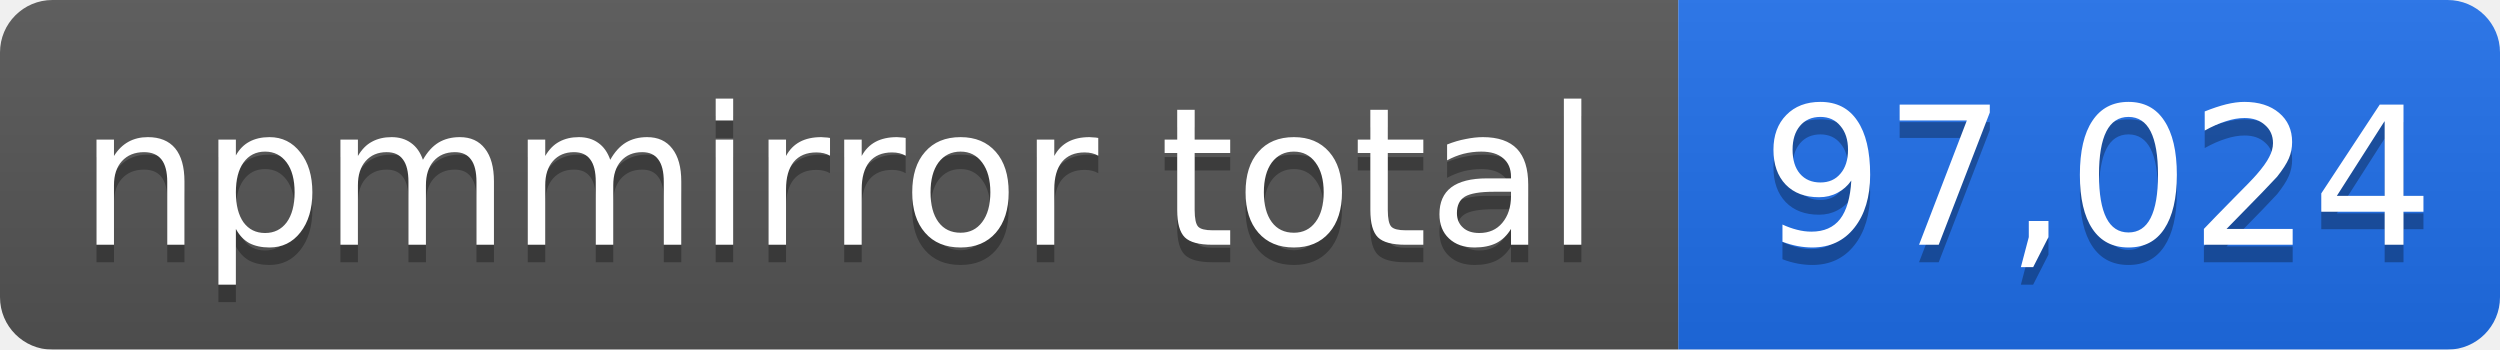
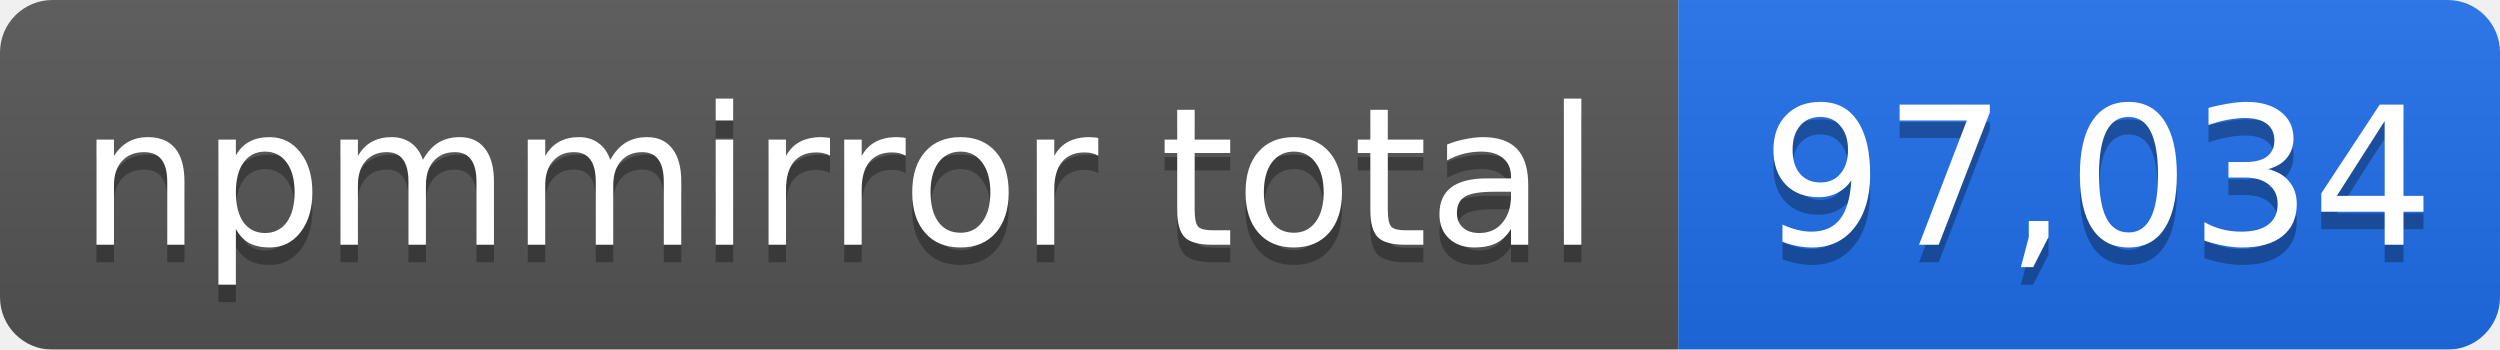
- <svg xmlns="http://www.w3.org/2000/svg" width="143" height="20" role="img" aria-label="npmmirror total: 97,024">
+ <svg xmlns="http://www.w3.org/2000/svg" width="143" height="20" role="img" aria-label="npmmirror total: 97,034">
  <linearGradient id="s" x2="0" y2="100%">
    <stop offset="0" stop-color="#bbb" stop-opacity=".1" />
    <stop offset="1" stop-opacity=".1" />
  </linearGradient>
  <mask id="m">
    <rect width="143" height="20" rx="3" fill="#fff" />
  </mask>
  <g mask="url(#m)">
    <rect width="96" height="20" fill="#555" />
    <rect x="96" width="47" height="20" fill="#1f6feb" />
    <rect width="143" height="20" fill="url(#s)" />
  </g>
  <g fill="#fff" text-anchor="middle" font-family="Verdana,Geneva,DejaVu Sans,sans-serif" font-size="11">
    <text x="48" y="15" fill="#010101" fill-opacity=".3">npmmirror total</text>
    <text x="48" y="14">npmmirror total</text>
-     <text x="120" y="15" fill="#010101" fill-opacity=".3">97,024</text>
-     <text x="120" y="14">97,024</text>
+     <text x="120" y="15" fill="#010101" fill-opacity=".3">97,034</text>
+     <text x="120" y="14">97,034</text>
  </g>
</svg>
